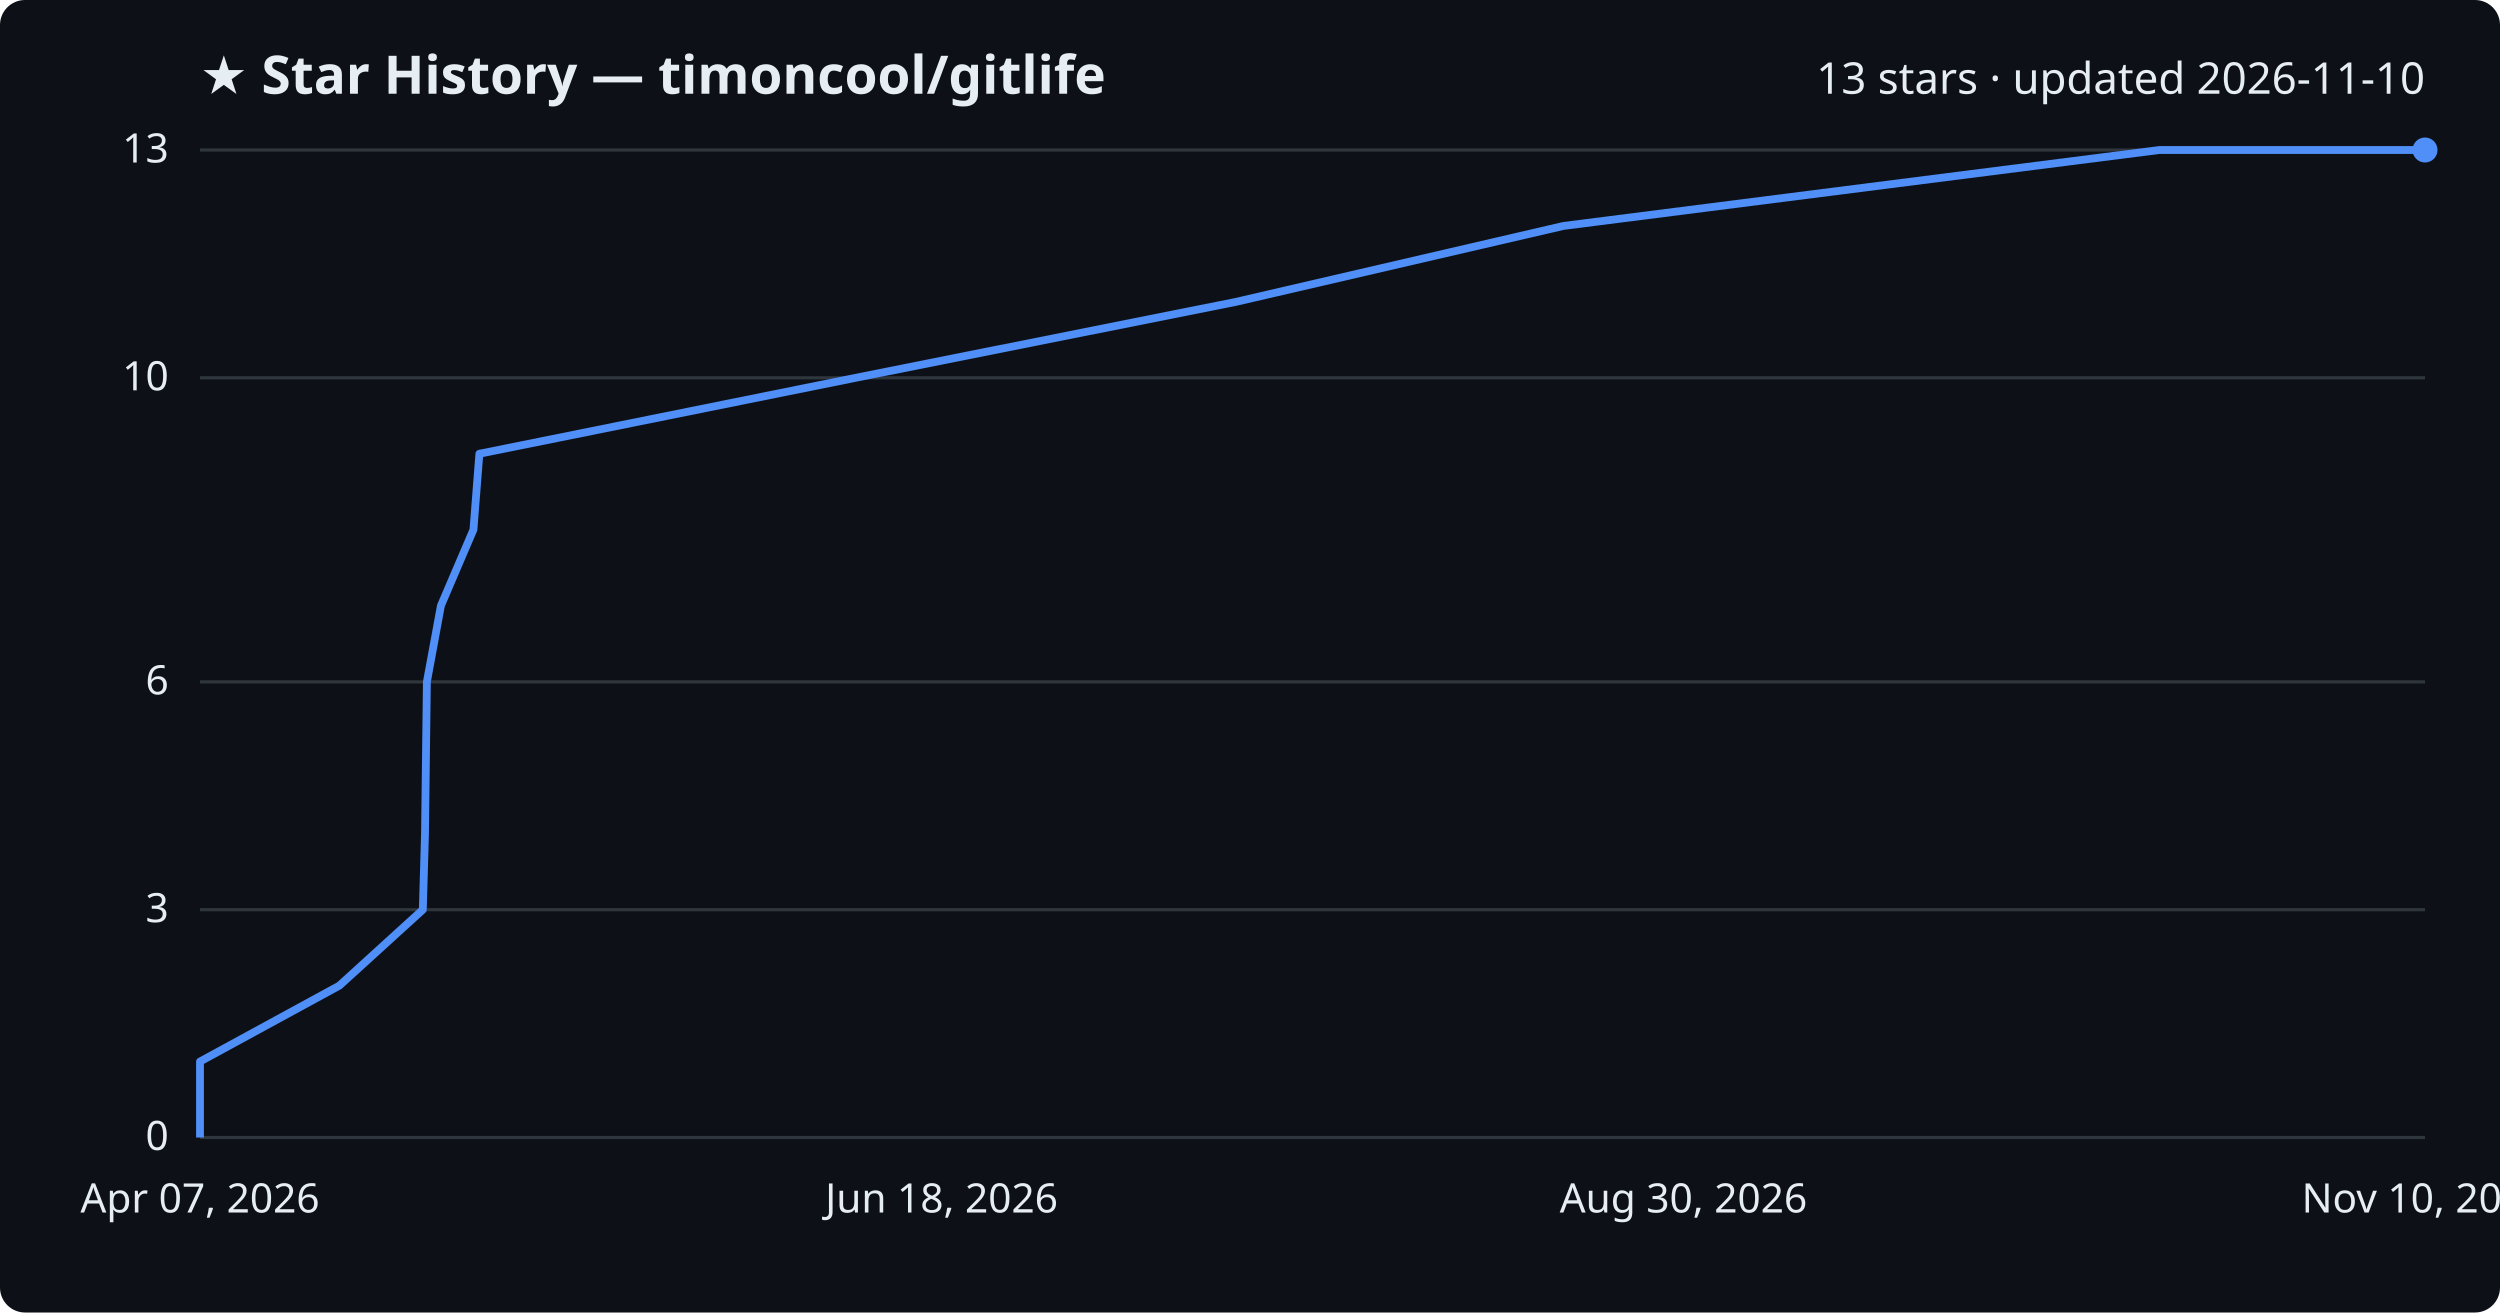
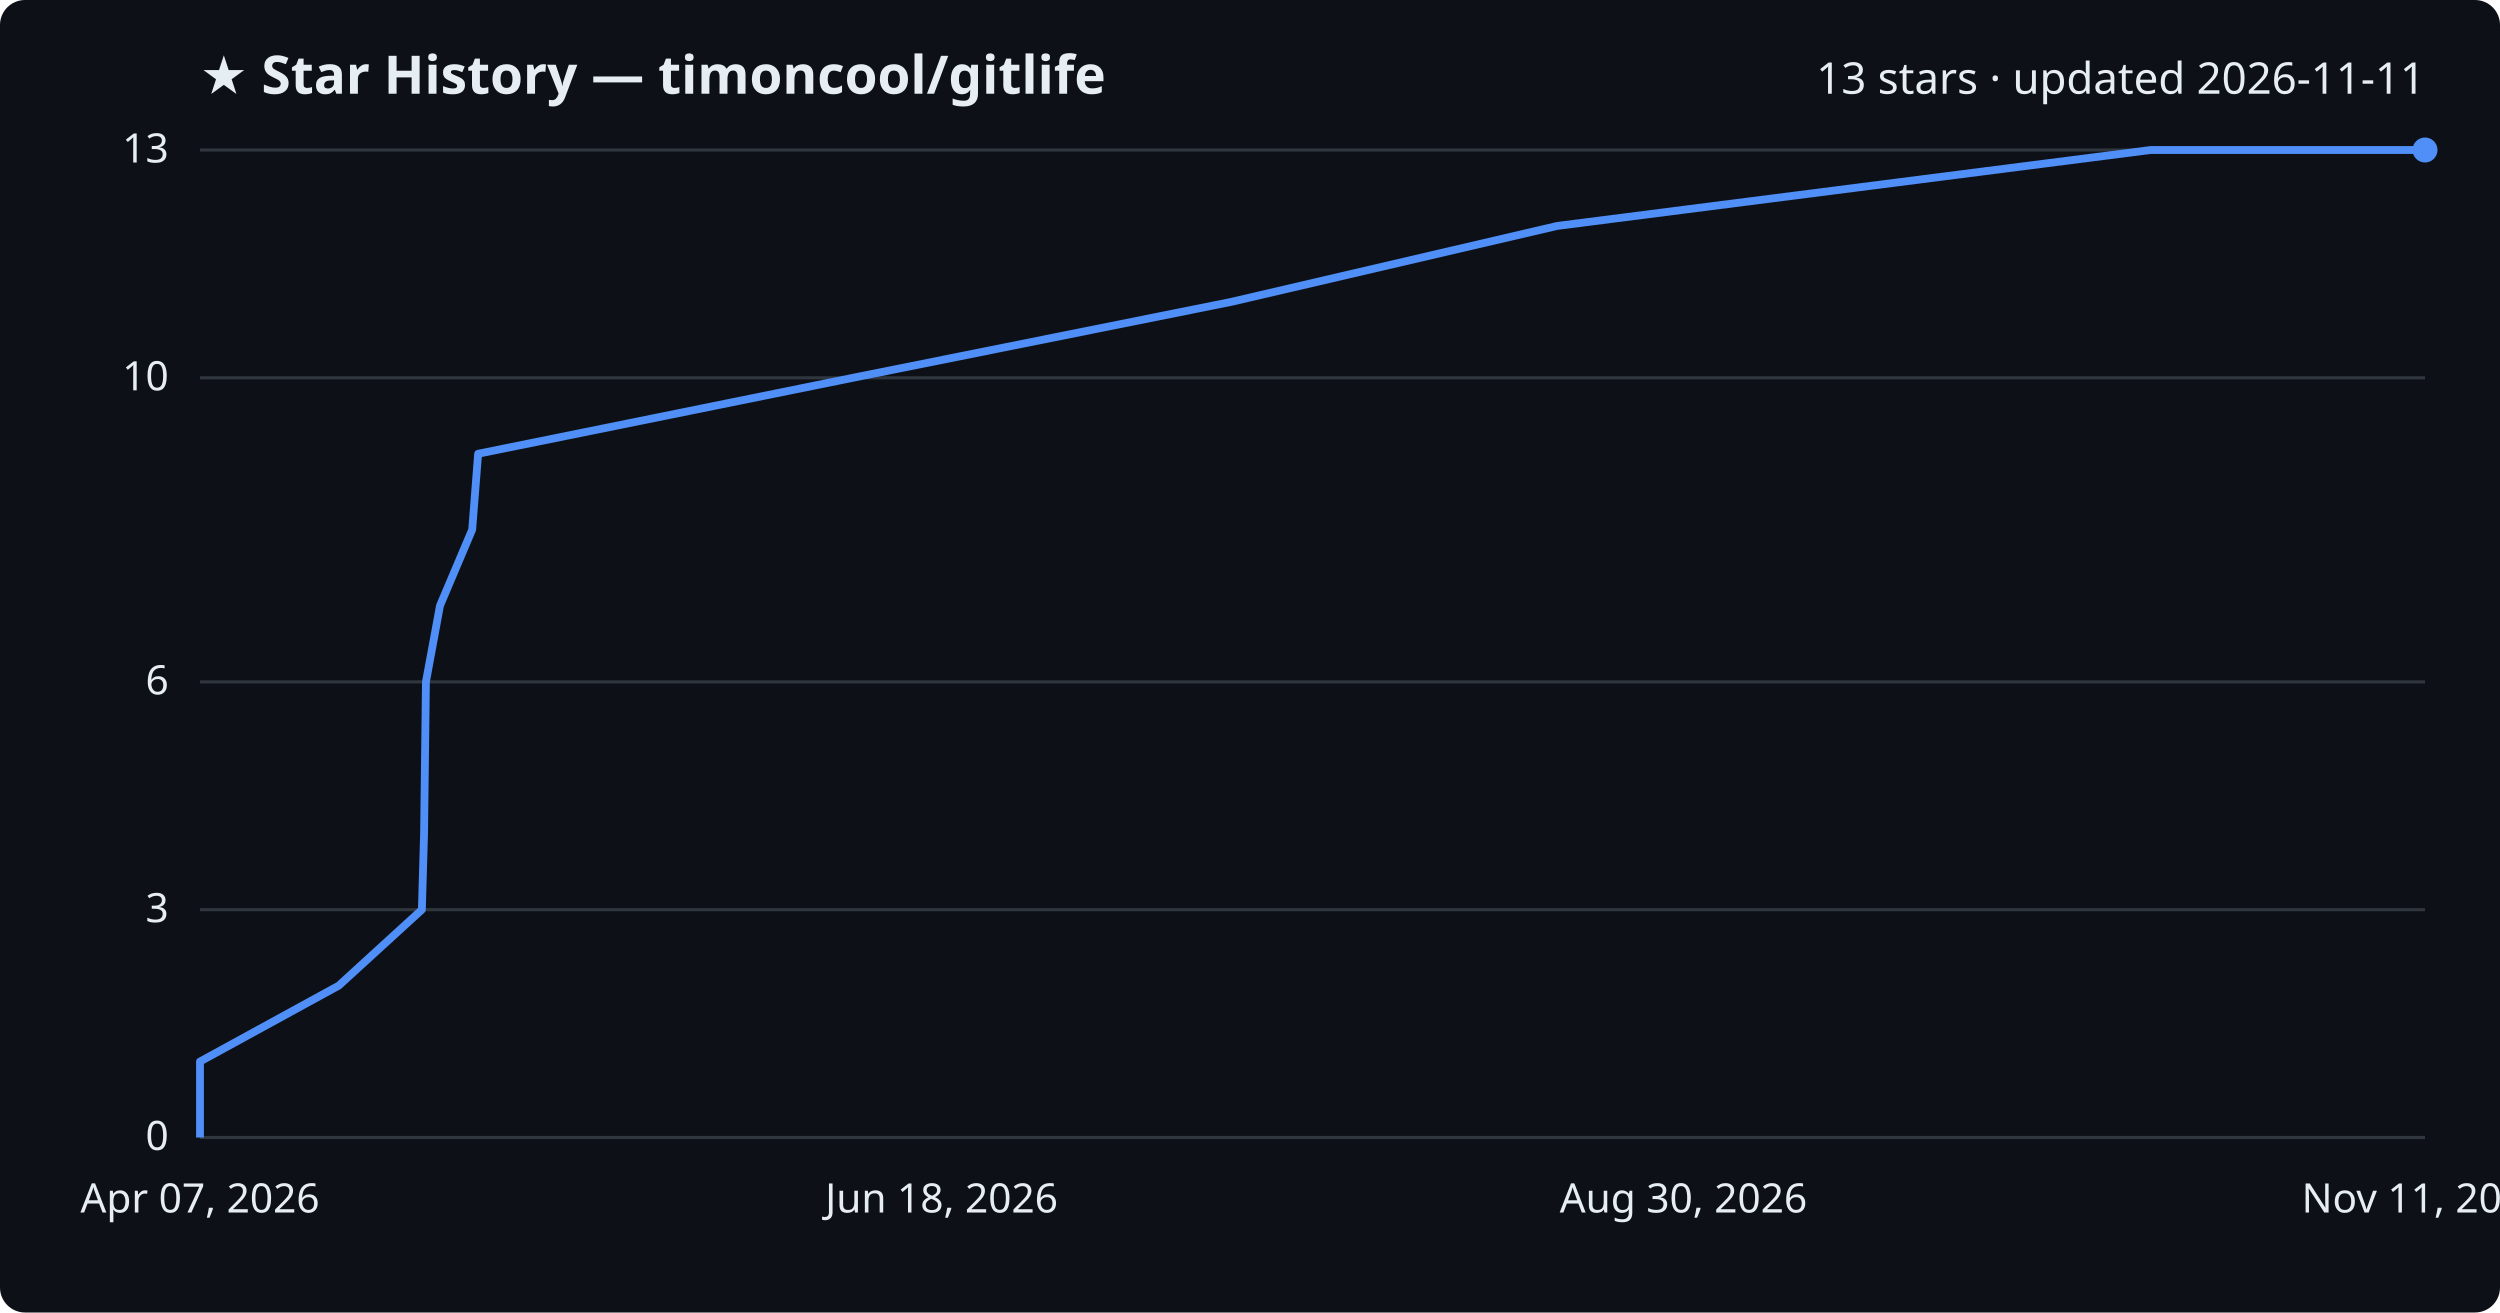
<svg xmlns="http://www.w3.org/2000/svg" viewBox="0 0 800 420" font-family="Segoe UI, sans-serif">
  <rect width="800" height="420" fill="#0d1117" rx="8" />
  <text x="64" y="30" fill="#e6edf3" font-size="17" font-weight="700">★ Star History — timoncool/gitlife</text>
-   <text x="776" y="30" fill="#e6edf3" font-size="14" text-anchor="end">13 stars · updated 2026-11-10</text>
+   <text x="776" y="30" fill="#e6edf3" font-size="14" text-anchor="end">13 stars · updated 2026-11-11</text>
  <line x1="64" y1="364.0" x2="776" y2="364.0" stroke="#30363d" stroke-width="1" />
  <text x="54" y="368.0" fill="#e6edf3" font-size="13" text-anchor="end">0</text>
  <line x1="64" y1="291.1" x2="776" y2="291.1" stroke="#30363d" stroke-width="1" />
  <text x="54" y="295.1" fill="#e6edf3" font-size="13" text-anchor="end">3</text>
  <line x1="64" y1="218.2" x2="776" y2="218.2" stroke="#30363d" stroke-width="1" />
  <text x="54" y="222.2" fill="#e6edf3" font-size="13" text-anchor="end">6</text>
  <line x1="64" y1="120.9" x2="776" y2="120.9" stroke="#30363d" stroke-width="1" />
  <text x="54" y="124.9" fill="#e6edf3" font-size="13" text-anchor="end">10</text>
  <line x1="64" y1="48.0" x2="776" y2="48.0" stroke="#30363d" stroke-width="1" />
  <text x="54" y="52.0" fill="#e6edf3" font-size="13" text-anchor="end">13</text>
-   <path d="M64.0,364.0 L64.0,339.7 L108.6,315.4 L135.3,291.1 L136.0,266.8 L136.3,242.5 L136.6,218.2 L141.1,193.8 L151.5,169.5 L153.4,145.2 L273.8,120.9 L395.5,96.6 L500.3,72.3 L691.0,48.0 L776.0,48.0" fill="none" stroke="#4f8ff7" stroke-width="2.5" stroke-linejoin="round" />
+   <path d="M64.0,364.0 L64.0,339.7 L108.4,315.4 L135.0,291.1 L135.7,266.8 L136.0,242.5 L136.3,218.2 L140.8,193.8 L151.1,169.5 L153.0,145.2 L272.9,120.9 L394.0,96.6 L498.3,72.3 L688.2,48.0 L776.0,48.0" fill="none" stroke="#4f8ff7" stroke-width="2.5" stroke-linejoin="round" />
  <circle cx="776.0" cy="48.0" r="4" fill="#4f8ff7" />
  <text x="64.0" y="388" fill="#e6edf3" font-size="13" text-anchor="middle">Apr 07, 2026</text>
  <text x="301.3" y="388" fill="#e6edf3" font-size="13" text-anchor="middle">Jun 18, 2026</text>
  <text x="538.7" y="388" fill="#e6edf3" font-size="13" text-anchor="middle">Aug 30, 2026</text>
-   <text x="776.0" y="388" fill="#e6edf3" font-size="13" text-anchor="middle">Nov 10, 2026</text>
+   <text x="776.0" y="388" fill="#e6edf3" font-size="13" text-anchor="middle">Nov 11, 2026</text>
</svg>
